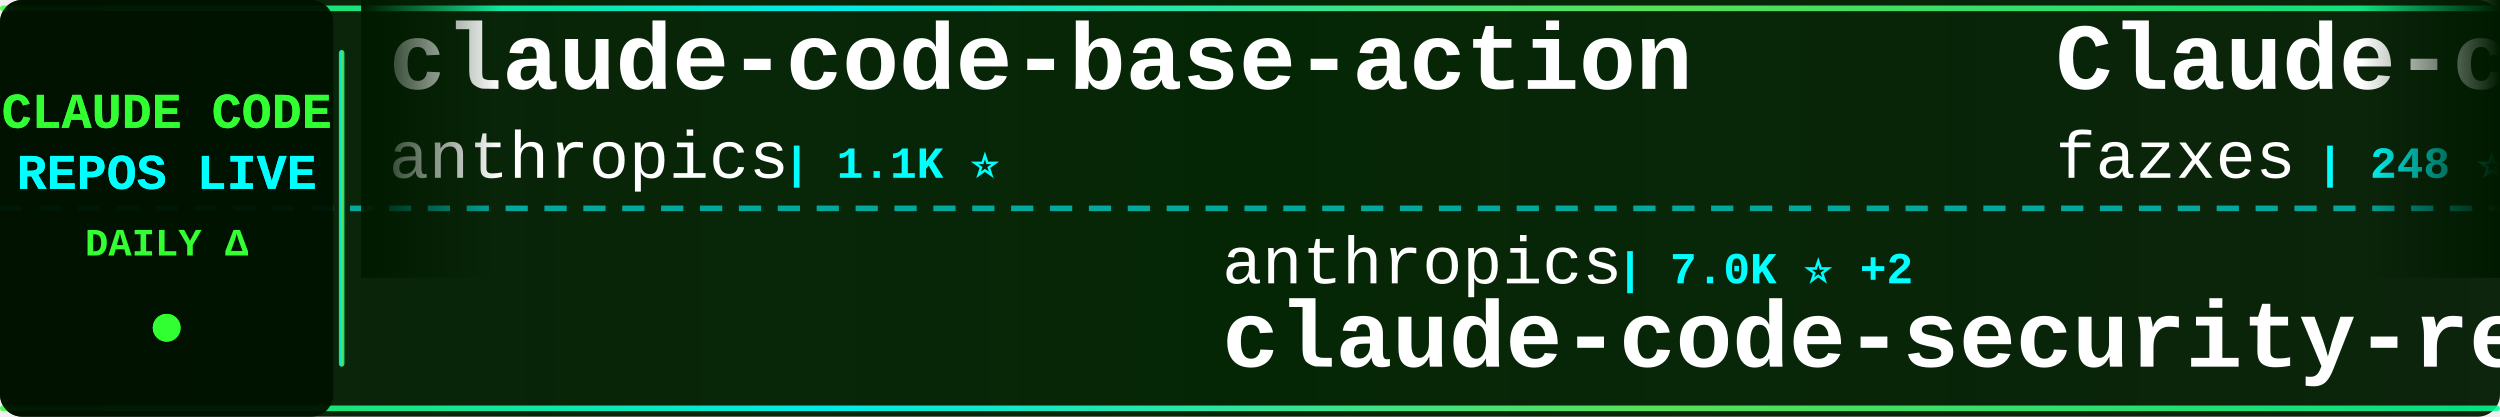
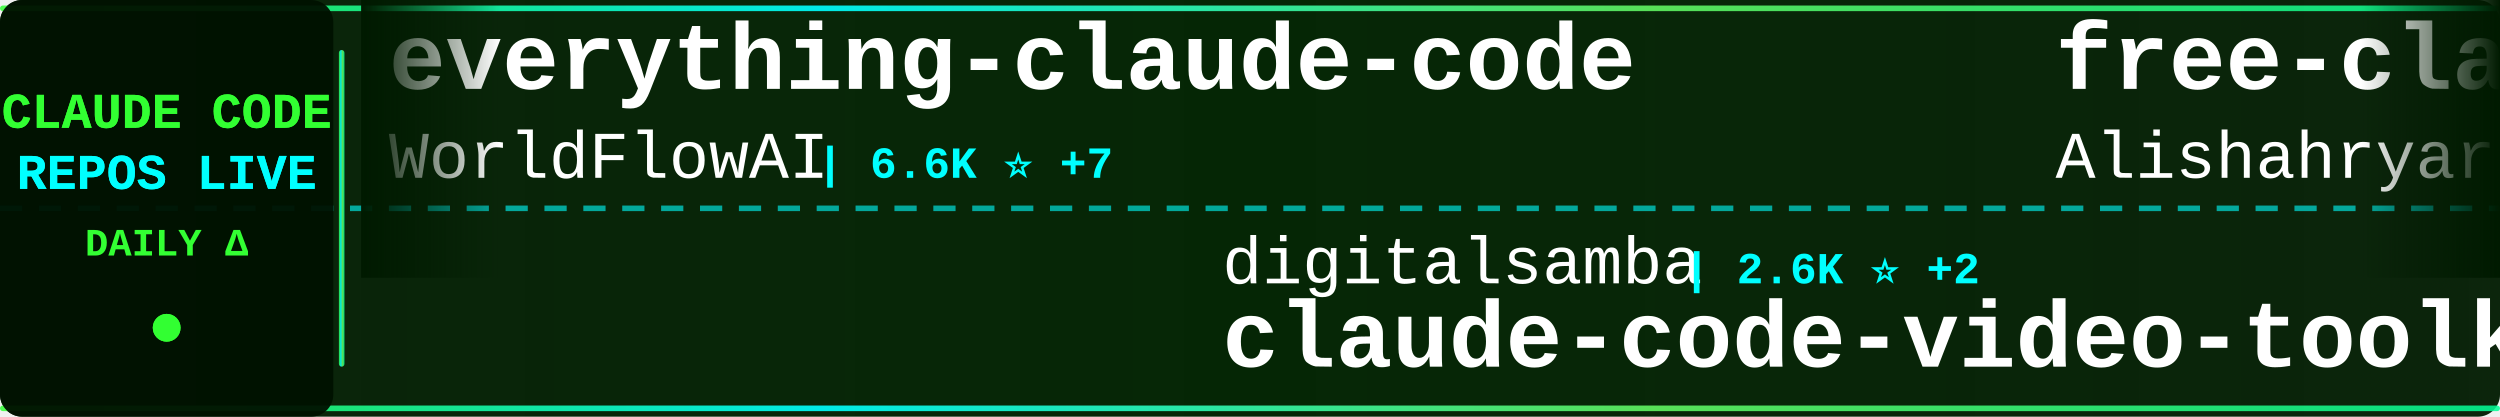
<svg xmlns="http://www.w3.org/2000/svg" width="900" height="150">
  <defs>
    <linearGradient id="tickerBg" x1="0%" y1="0%" x2="100%" y2="0%">
      <stop offset="0%" style="stop-color:#001a00;stop-opacity:0.95" />
      <stop offset="50%" style="stop-color:#002200;stop-opacity:0.98" />
      <stop offset="100%" style="stop-color:#001a00;stop-opacity:0.95" />
    </linearGradient>
    <linearGradient id="borderGrad" x1="0%" y1="0%" x2="100%" y2="0%">
      <stop offset="0%" style="stop-color:#33ff33;stop-opacity:0.85">
        <animate attributeName="stop-opacity" values="0.85;1;0.85" dur="2s" repeatCount="indefinite" />
      </stop>
      <stop offset="33%" style="stop-color:#00ffff;stop-opacity:0.9">
        <animate attributeName="stop-opacity" values="0.9;1;0.9" dur="2.2s" repeatCount="indefinite" />
      </stop>
      <stop offset="66%" style="stop-color:#66ff66;stop-opacity:0.85">
        <animate attributeName="stop-opacity" values="0.85;1;0.85" dur="1.8s" repeatCount="indefinite" />
      </stop>
      <stop offset="100%" style="stop-color:#00ff99;stop-opacity:0.85">
        <animate attributeName="stop-opacity" values="0.85;1;0.85" dur="2s" repeatCount="indefinite" />
      </stop>
    </linearGradient>
    <filter id="textGlow">
      <feGaussianBlur stdDeviation="0.1" result="coloredBlur" />
      <feMerge>
        <feMergeNode in="coloredBlur" />
        <feMergeNode in="SourceGraphic" />
      </feMerge>
    </filter>
    <filter id="metricGlow">
      <feGaussianBlur stdDeviation="0.2" result="coloredBlur" />
      <feMerge>
        <feMergeNode in="coloredBlur" />
        <feMergeNode in="SourceGraphic" />
      </feMerge>
    </filter>
    <linearGradient id="leftFade" x1="0%" y1="0%" x2="100%" y2="0%">
      <stop offset="0%" style="stop-color:#001a00;stop-opacity:1" />
      <stop offset="100%" style="stop-color:#001a00;stop-opacity:0" />
    </linearGradient>
    <linearGradient id="rightFade" x1="0%" y1="0%" x2="100%" y2="0%">
      <stop offset="0%" style="stop-color:#001a00;stop-opacity:0" />
      <stop offset="100%" style="stop-color:#001a00;stop-opacity:1" />
    </linearGradient>
  </defs>
  <rect width="900" height="150" fill="url(#tickerBg)" rx="8" />
  <rect x="0" y="2" width="900" height="2" fill="url(#borderGrad)" rx="1" />
  <rect x="0" y="146" width="900" height="2" fill="url(#borderGrad)" rx="1" />
  <line x1="0" y1="75" x2="900" y2="75" stroke="#00ffff" stroke-width="2" stroke-dasharray="8 6" opacity="0.6" />
  <rect x="0" y="0" width="120" height="150" fill="#001100" opacity="0.95" rx="8" />
  <text x="60" y="46" font-family="'Courier New', monospace" font-size="18" font-weight="bold" fill="#33ff33" text-anchor="middle" filter="url(#textGlow)">
    CLAUDE CODE
  </text>
  <text x="60" y="68" font-family="'Courier New', monospace" font-size="18" font-weight="bold" fill="#00ffff" text-anchor="middle" filter="url(#textGlow)">
    REPOS LIVE
  </text>
  <text x="60" y="92" font-family="'Courier New', monospace" font-size="14" font-weight="bold" fill="#33ff33" text-anchor="middle">
    DAILY Δ
  </text>
  <circle cx="60" cy="118" r="5" fill="#33ff33" filter="url(#metricGlow)">
    <animate attributeName="r" values="4;6;4" dur="1.5s" repeatCount="indefinite" />
    <animate attributeName="opacity" values="0.6;1;0.6" dur="1.5s" repeatCount="indefinite" />
  </circle>
  <rect x="122" y="18" width="2" height="114" fill="url(#borderGrad)" rx="1" />
  <clipPath id="tickerClip">
    <rect x="130" y="0" width="770" height="150" />
  </clipPath>
  <g clip-path="url(#tickerClip)">
    <g id="tickerItems">
      <animateTransform attributeName="transform" attributeType="XML" type="translate" from="0 0" to="-3000 0" dur="54s" repeatCount="indefinite" />
      <g transform="translate(0, 0)">
-         <text x="140" y="32" font-family="'Courier New', monospace" font-size="34" font-weight="bold" fill="#ffffff">claude-code-base-action</text>
-         <text x="140" y="64" font-family="'Courier New', monospace" font-size="24" font-weight="normal" fill="#ffffff" opacity="1.0">anthropics</text>
-         <text x="282" y="64" font-family="'Courier New', monospace" font-size="16" font-weight="bold" fill="#00ffff"> | 1.1K ⭐</text>
+         <text x="140" y="32" font-family="'Courier New', monospace" font-size="34" font-weight="bold" fill="#ffffff">everything-claude-code</text>
+         <text x="140" y="64" font-family="'Courier New', monospace" font-size="24" font-weight="normal" fill="#ffffff" opacity="1.0">WorldFlowAI</text>
+         <text x="294" y="64" font-family="'Courier New', monospace" font-size="16" font-weight="bold" fill="#00ffff"> | 6.6K ⭐ +7</text>
      </g>
      <g transform="translate(300, 0)">
-         <text x="140" y="102" font-family="'Courier New', monospace" font-size="24" font-weight="normal" fill="#ffffff" opacity="1.0">anthropics</text>
-         <text x="282" y="102" font-family="'Courier New', monospace" font-size="16" font-weight="bold" fill="#00ffff"> | 7.0K ⭐ +2</text>
-         <text x="140" y="132" font-family="'Courier New', monospace" font-size="34" font-weight="bold" fill="#ffffff">claude-code-security-rev...</text>
+         <text x="140" y="102" font-family="'Courier New', monospace" font-size="24" font-weight="normal" fill="#ffffff" opacity="1.0">digitalsamba</text>
+         <text x="306" y="102" font-family="'Courier New', monospace" font-size="16" font-weight="bold" fill="#00ffff"> | 2.6K ⭐ +2</text>
+         <text x="140" y="132" font-family="'Courier New', monospace" font-size="34" font-weight="bold" fill="#ffffff">claude-code-video-toolki...</text>
      </g>
      <g transform="translate(600, 0)">
-         <text x="140" y="32" font-family="'Courier New', monospace" font-size="34" font-weight="bold" fill="#ffffff">Claude-code</text>
-         <text x="140" y="64" font-family="'Courier New', monospace" font-size="24" font-weight="normal" fill="#ffffff" opacity="1.0">fazxes</text>
-         <text x="234" y="64" font-family="'Courier New', monospace" font-size="16" font-weight="bold" fill="#00ffff"> | 248 ⭐</text>
+         <text x="140" y="32" font-family="'Courier New', monospace" font-size="34" font-weight="bold" fill="#ffffff">free-claude-code</text>
+         <text x="140" y="64" font-family="'Courier New', monospace" font-size="24" font-weight="normal" fill="#ffffff" opacity="1.0">Alishahryar1</text>
+         <text x="306" y="64" font-family="'Courier New', monospace" font-size="16" font-weight="bold" fill="#00ffff"> | 71.1K ⭐ +17</text>
      </g>
      <g transform="translate(900, 0)">
-         <text x="140" y="102" font-family="'Courier New', monospace" font-size="24" font-weight="normal" fill="#ffffff" opacity="1.0">VoltAgent</text>
-         <text x="270" y="102" font-family="'Courier New', monospace" font-size="16" font-weight="bold" fill="#00ffff"> | 26.6K ⭐ +3</text>
-         <text x="140" y="132" font-family="'Courier New', monospace" font-size="34" font-weight="bold" fill="#ffffff">awesome-claude-code-suba...</text>
+         <text x="140" y="102" font-family="'Courier New', monospace" font-size="24" font-weight="normal" fill="#ffffff" opacity="1.0">daymade</text>
+         <text x="246" y="102" font-family="'Courier New', monospace" font-size="16" font-weight="bold" fill="#00ffff"> | 1.5K ⭐</text>
+         <text x="140" y="132" font-family="'Courier New', monospace" font-size="34" font-weight="bold" fill="#ffffff">claude-code-skills</text>
      </g>
      <g transform="translate(1200, 0)">
-         <text x="140" y="32" font-family="'Courier New', monospace" font-size="34" font-weight="bold" fill="#ffffff">claude-code-video-toolki...</text>
-         <text x="140" y="64" font-family="'Courier New', monospace" font-size="24" font-weight="normal" fill="#ffffff" opacity="1.0">digitalsamba</text>
-         <text x="306" y="64" font-family="'Courier New', monospace" font-size="16" font-weight="bold" fill="#00ffff"> | 2.6K ⭐</text>
+         <text x="140" y="32" font-family="'Courier New', monospace" font-size="34" font-weight="bold" fill="#ffffff">arcads-claude-code-mrpai...</text>
+         <text x="140" y="64" font-family="'Courier New', monospace" font-size="24" font-weight="normal" fill="#ffffff" opacity="1.0">mrpaidsocial</text>
+         <text x="306" y="64" font-family="'Courier New', monospace" font-size="16" font-weight="bold" fill="#00ffff"> | 1.7K ⭐</text>
      </g>
      <g transform="translate(1500, 0)">
-         <text x="140" y="102" font-family="'Courier New', monospace" font-size="24" font-weight="normal" fill="#ffffff" opacity="1.0">777genius</text>
-         <text x="270" y="102" font-family="'Courier New', monospace" font-size="16" font-weight="bold" fill="#00ffff"> | 940 ⭐</text>
-         <text x="140" y="132" font-family="'Courier New', monospace" font-size="34" font-weight="bold" fill="#ffffff">claude-code-source-code</text>
+         <text x="140" y="102" font-family="'Courier New', monospace" font-size="24" font-weight="normal" fill="#ffffff" opacity="1.0">JrCx7scC</text>
+         <text x="258" y="102" font-family="'Courier New', monospace" font-size="16" font-weight="bold" fill="#00ffff"> | 377 ⭐</text>
+         <text x="140" y="132" font-family="'Courier New', monospace" font-size="34" font-weight="bold" fill="#ffffff">claude-code-source</text>
      </g>
      <g transform="translate(1800, 0)">
-         <text x="140" y="32" font-family="'Courier New', monospace" font-size="34" font-weight="bold" fill="#ffffff">Claude-Code-Source-Study</text>
-         <text x="140" y="64" font-family="'Courier New', monospace" font-size="24" font-weight="normal" fill="#ffffff" opacity="1.0">luyao618</text>
-         <text x="258" y="64" font-family="'Courier New', monospace" font-size="16" font-weight="bold" fill="#00ffff"> | 1.7K ⭐</text>
+         <text x="140" y="32" font-family="'Courier New', monospace" font-size="34" font-weight="bold" fill="#ffffff">pi-vs-claude-code</text>
+         <text x="140" y="64" font-family="'Courier New', monospace" font-size="24" font-weight="normal" fill="#ffffff" opacity="1.0">disler</text>
+         <text x="234" y="64" font-family="'Courier New', monospace" font-size="16" font-weight="bold" fill="#00ffff"> | 1.7K ⭐</text>
      </g>
      <g transform="translate(2100, 0)">
-         <text x="140" y="102" font-family="'Courier New', monospace" font-size="24" font-weight="normal" fill="#ffffff" opacity="1.0">wesammustafa</text>
-         <text x="306" y="102" font-family="'Courier New', monospace" font-size="16" font-weight="bold" fill="#00ffff"> | 3.7K ⭐ +1</text>
-         <text x="140" y="132" font-family="'Courier New', monospace" font-size="34" font-weight="bold" fill="#ffffff">Claude-Code-Quest</text>
+         <text x="140" y="102" font-family="'Courier New', monospace" font-size="24" font-weight="normal" fill="#ffffff" opacity="1.0">lintsinghua</text>
+         <text x="294" y="102" font-family="'Courier New', monospace" font-size="16" font-weight="bold" fill="#00ffff"> | 4.4K ⭐</text>
+         <text x="140" y="132" font-family="'Courier New', monospace" font-size="34" font-weight="bold" fill="#ffffff">claude-code-book</text>
      </g>
      <g transform="translate(2400, 0)">
-         <text x="140" y="32" font-family="'Courier New', monospace" font-size="34" font-weight="bold" fill="#ffffff">Open-ClaudeCode</text>
-         <text x="140" y="64" font-family="'Courier New', monospace" font-size="24" font-weight="normal" fill="#ffffff" opacity="1.0">LING71671</text>
-         <text x="270" y="64" font-family="'Courier New', monospace" font-size="16" font-weight="bold" fill="#00ffff"> | 992 ⭐</text>
+         <text x="140" y="32" font-family="'Courier New', monospace" font-size="34" font-weight="bold" fill="#ffffff">claude-code-hooks-master...</text>
+         <text x="140" y="64" font-family="'Courier New', monospace" font-size="24" font-weight="normal" fill="#ffffff" opacity="1.0">disler</text>
+         <text x="234" y="64" font-family="'Courier New', monospace" font-size="16" font-weight="bold" fill="#00ffff"> | 4.0K ⭐ +1</text>
      </g>
      <g transform="translate(2700, 0)">
-         <text x="140" y="102" font-family="'Courier New', monospace" font-size="24" font-weight="normal" fill="#ffffff" opacity="1.0">Cranot</text>
-         <text x="234" y="102" font-family="'Courier New', monospace" font-size="16" font-weight="bold" fill="#00ffff"> | 2.9K ⭐</text>
-         <text x="140" y="132" font-family="'Courier New', monospace" font-size="34" font-weight="bold" fill="#ffffff">claude-code-guide</text>
+         <text x="140" y="102" font-family="'Courier New', monospace" font-size="24" font-weight="normal" fill="#ffffff" opacity="1.0">techjarves</text>
+         <text x="282" y="102" font-family="'Courier New', monospace" font-size="16" font-weight="bold" fill="#00ffff"> | 1.6K ⭐</text>
+         <text x="140" y="132" font-family="'Courier New', monospace" font-size="34" font-weight="bold" fill="#ffffff">ClaudeCode-Portable</text>
      </g>
      <g transform="translate(3000, 0)">
-         <text x="140" y="32" font-family="'Courier New', monospace" font-size="34" font-weight="bold" fill="#ffffff">claude-code-base-action</text>
-         <text x="140" y="64" font-family="'Courier New', monospace" font-size="24" font-weight="normal" fill="#ffffff" opacity="1.0">anthropics</text>
-         <text x="282" y="64" font-family="'Courier New', monospace" font-size="16" font-weight="bold" fill="#00ffff"> | 1.1K ⭐</text>
+         <text x="140" y="32" font-family="'Courier New', monospace" font-size="34" font-weight="bold" fill="#ffffff">everything-claude-code</text>
+         <text x="140" y="64" font-family="'Courier New', monospace" font-size="24" font-weight="normal" fill="#ffffff" opacity="1.0">WorldFlowAI</text>
+         <text x="294" y="64" font-family="'Courier New', monospace" font-size="16" font-weight="bold" fill="#00ffff"> | 6.6K ⭐ +7</text>
      </g>
      <g transform="translate(3300, 0)">
-         <text x="140" y="102" font-family="'Courier New', monospace" font-size="24" font-weight="normal" fill="#ffffff" opacity="1.0">anthropics</text>
-         <text x="282" y="102" font-family="'Courier New', monospace" font-size="16" font-weight="bold" fill="#00ffff"> | 7.0K ⭐ +2</text>
-         <text x="140" y="132" font-family="'Courier New', monospace" font-size="34" font-weight="bold" fill="#ffffff">claude-code-security-rev...</text>
+         <text x="140" y="102" font-family="'Courier New', monospace" font-size="24" font-weight="normal" fill="#ffffff" opacity="1.0">digitalsamba</text>
+         <text x="306" y="102" font-family="'Courier New', monospace" font-size="16" font-weight="bold" fill="#00ffff"> | 2.6K ⭐ +2</text>
+         <text x="140" y="132" font-family="'Courier New', monospace" font-size="34" font-weight="bold" fill="#ffffff">claude-code-video-toolki...</text>
      </g>
      <g transform="translate(3600, 0)">
-         <text x="140" y="32" font-family="'Courier New', monospace" font-size="34" font-weight="bold" fill="#ffffff">Claude-code</text>
-         <text x="140" y="64" font-family="'Courier New', monospace" font-size="24" font-weight="normal" fill="#ffffff" opacity="1.0">fazxes</text>
-         <text x="234" y="64" font-family="'Courier New', monospace" font-size="16" font-weight="bold" fill="#00ffff"> | 248 ⭐</text>
+         <text x="140" y="32" font-family="'Courier New', monospace" font-size="34" font-weight="bold" fill="#ffffff">free-claude-code</text>
+         <text x="140" y="64" font-family="'Courier New', monospace" font-size="24" font-weight="normal" fill="#ffffff" opacity="1.0">Alishahryar1</text>
+         <text x="306" y="64" font-family="'Courier New', monospace" font-size="16" font-weight="bold" fill="#00ffff"> | 71.1K ⭐ +17</text>
      </g>
      <g transform="translate(3900, 0)">
-         <text x="140" y="102" font-family="'Courier New', monospace" font-size="24" font-weight="normal" fill="#ffffff" opacity="1.0">VoltAgent</text>
-         <text x="270" y="102" font-family="'Courier New', monospace" font-size="16" font-weight="bold" fill="#00ffff"> | 26.6K ⭐ +3</text>
-         <text x="140" y="132" font-family="'Courier New', monospace" font-size="34" font-weight="bold" fill="#ffffff">awesome-claude-code-suba...</text>
+         <text x="140" y="102" font-family="'Courier New', monospace" font-size="24" font-weight="normal" fill="#ffffff" opacity="1.0">daymade</text>
+         <text x="246" y="102" font-family="'Courier New', monospace" font-size="16" font-weight="bold" fill="#00ffff"> | 1.5K ⭐</text>
+         <text x="140" y="132" font-family="'Courier New', monospace" font-size="34" font-weight="bold" fill="#ffffff">claude-code-skills</text>
      </g>
    </g>
  </g>
  <rect x="130" y="0" width="50" height="100" fill="url(#leftFade)" />
  <rect x="850" y="0" width="50" height="100" fill="url(#rightFade)" />
</svg>
